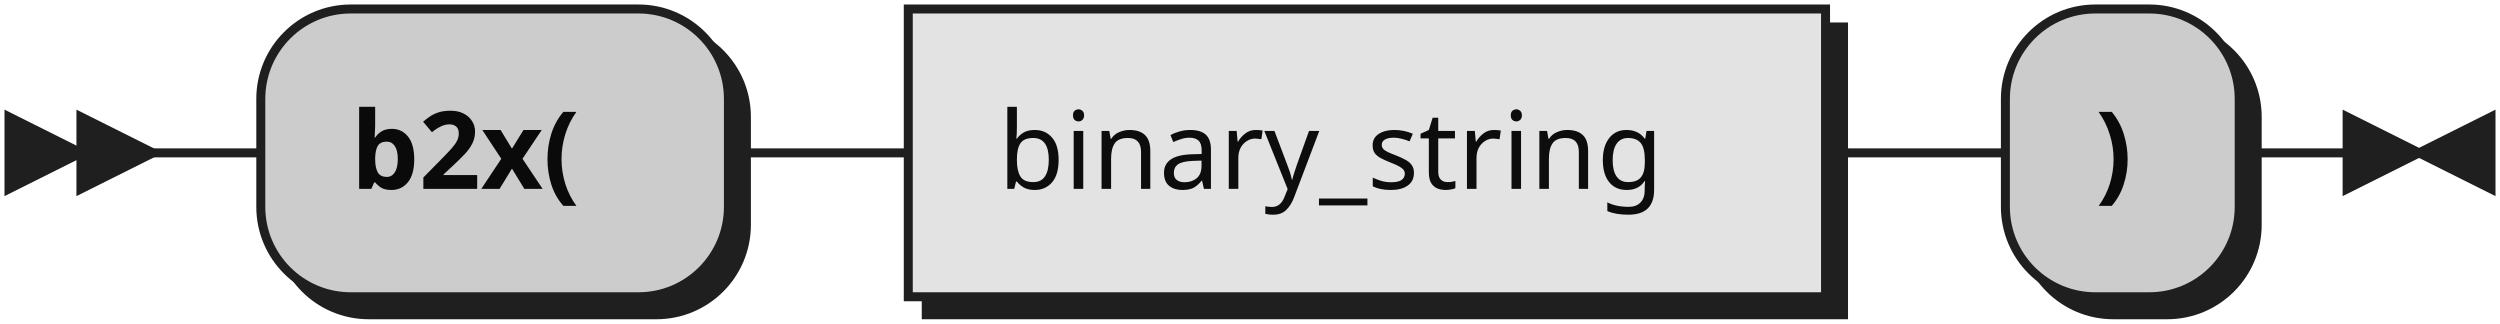
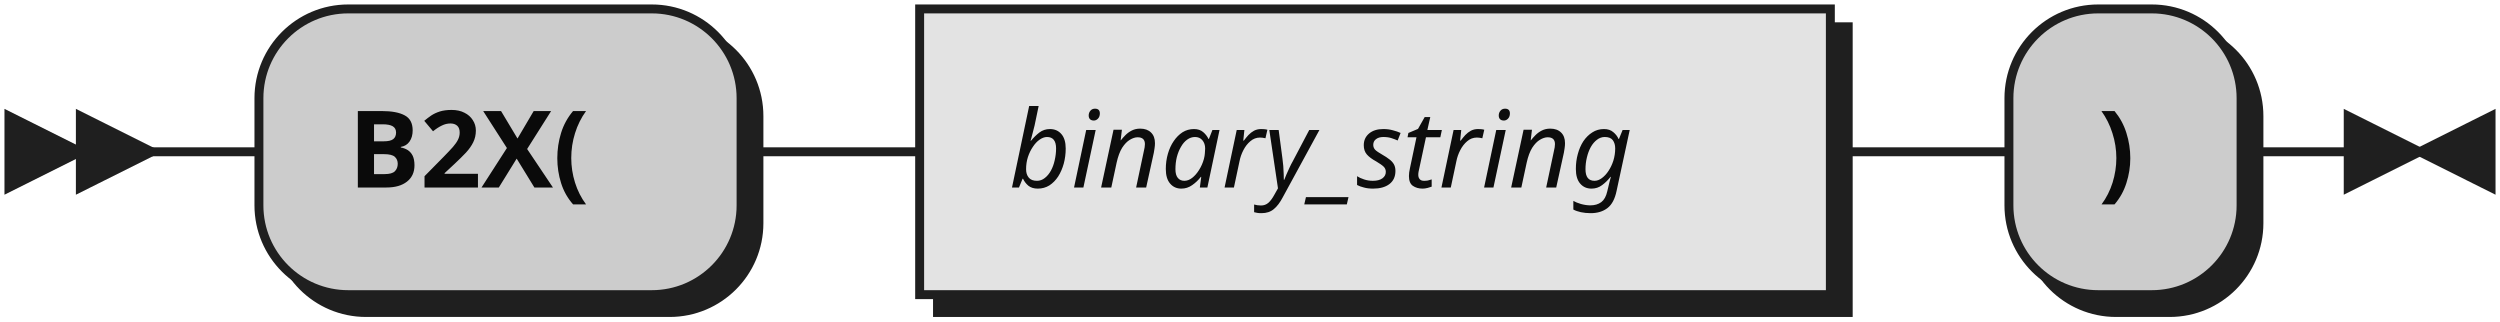
- <svg xmlns="http://www.w3.org/2000/svg" xmlns:xlink="http://www.w3.org/1999/xlink" width="278" height="36">
+ <svg xmlns="http://www.w3.org/2000/svg" width="280" height="36">
  <defs>
    <style type="text/css">
               @namespace "http://www.w3.org/2000/svg";
               .line                 {fill: none; stroke: #1F1F1F;}
               .bold-line            {stroke: #0A0A0A; shape-rendering: crispEdges; stroke-width:
               2; }
               .thin-line            {stroke: #0F0F0F; shape-rendering: crispEdges}
               .filled               {fill: #1F1F1F; stroke: none;}
               text.terminal         {font-family: Verdana, Sans-serif;
               font-size: 12px;
               fill: #0A0A0A;
               font-weight: bold;
               }
-                text.nonterminal      {font-family: Verdana, Sans-serif;
+                text.nonterminal      {font-family: Verdana, Sans-serif; font-style: italic;
               font-size: 12px;
               fill: #0D0D0D;
               }
               text.regexp           {font-family: Verdana, Sans-serif;
               font-size: 12px;
               fill: #0F0F0F;
               }
               rect, circle, polygon {fill: #1F1F1F; stroke: #1F1F1F;}
               rect.terminal         {fill: #CCCCCC; stroke: #1F1F1F;}
               rect.nonterminal      {fill: #E3E3E3; stroke: #1F1F1F;}
               rect.text             {fill: none; stroke: none;}    
               polygon.regexp        {fill: #EFEFEF; stroke: #1F1F1F;}
               
            </style>
  </defs>
  <polygon points="9 17 1 13 1 21" />
  <polygon points="17 17 9 13 9 21" />
-   <rect x="31" y="3" width="52" height="32" rx="10" />
-   <rect x="29" y="1" width="52" height="32" class="terminal" rx="10" />
-   <text class="terminal" x="39" y="21">b2x(</text>
-   <a xlink:href="#binary_string" xlink:title="binary_string">
-     <rect x="103" y="3" width="102" height="32" />
-     <rect x="101" y="1" width="102" height="32" class="nonterminal" />
-     <text class="nonterminal" x="111" y="21">binary_string</text>
-   </a>
-   <rect x="225" y="3" width="26" height="32" rx="10" />
-   <rect x="223" y="1" width="26" height="32" class="terminal" rx="10" />
-   <text class="terminal" x="233" y="21">)</text>
-   <path class="line" d="m17 17 h2 m0 0 h10 m52 0 h10 m0 0 h10 m102 0 h10 m0 0 h10 m26 0 h10 m3 0 h-3" />
-   <polygon points="269 17 277 13 277 21" />
-   <polygon points="269 17 261 13 261 21" />
+   <rect x="31" y="3" width="54" height="32" rx="10" />
+   <rect x="29" y="1" width="54" height="32" class="terminal" rx="10" />
+   <text class="terminal" x="39" y="21">B2X(</text>
+   <rect x="105" y="3" width="102" height="32" />
+   <rect x="103" y="1" width="102" height="32" class="nonterminal" />
+   <text class="nonterminal" x="113" y="21">binary_string</text>
+   <rect x="227" y="3" width="26" height="32" rx="10" />
+   <rect x="225" y="1" width="26" height="32" class="terminal" rx="10" />
+   <text class="terminal" x="235" y="21">)</text>
+   <path class="line" d="m17 17 h2 m0 0 h10 m54 0 h10 m0 0 h10 m102 0 h10 m0 0 h10 m26 0 h10 m3 0 h-3" />
+   <polygon points="271 17 279 13 279 21" />
+   <polygon points="271 17 263 13 263 21" />
</svg>
